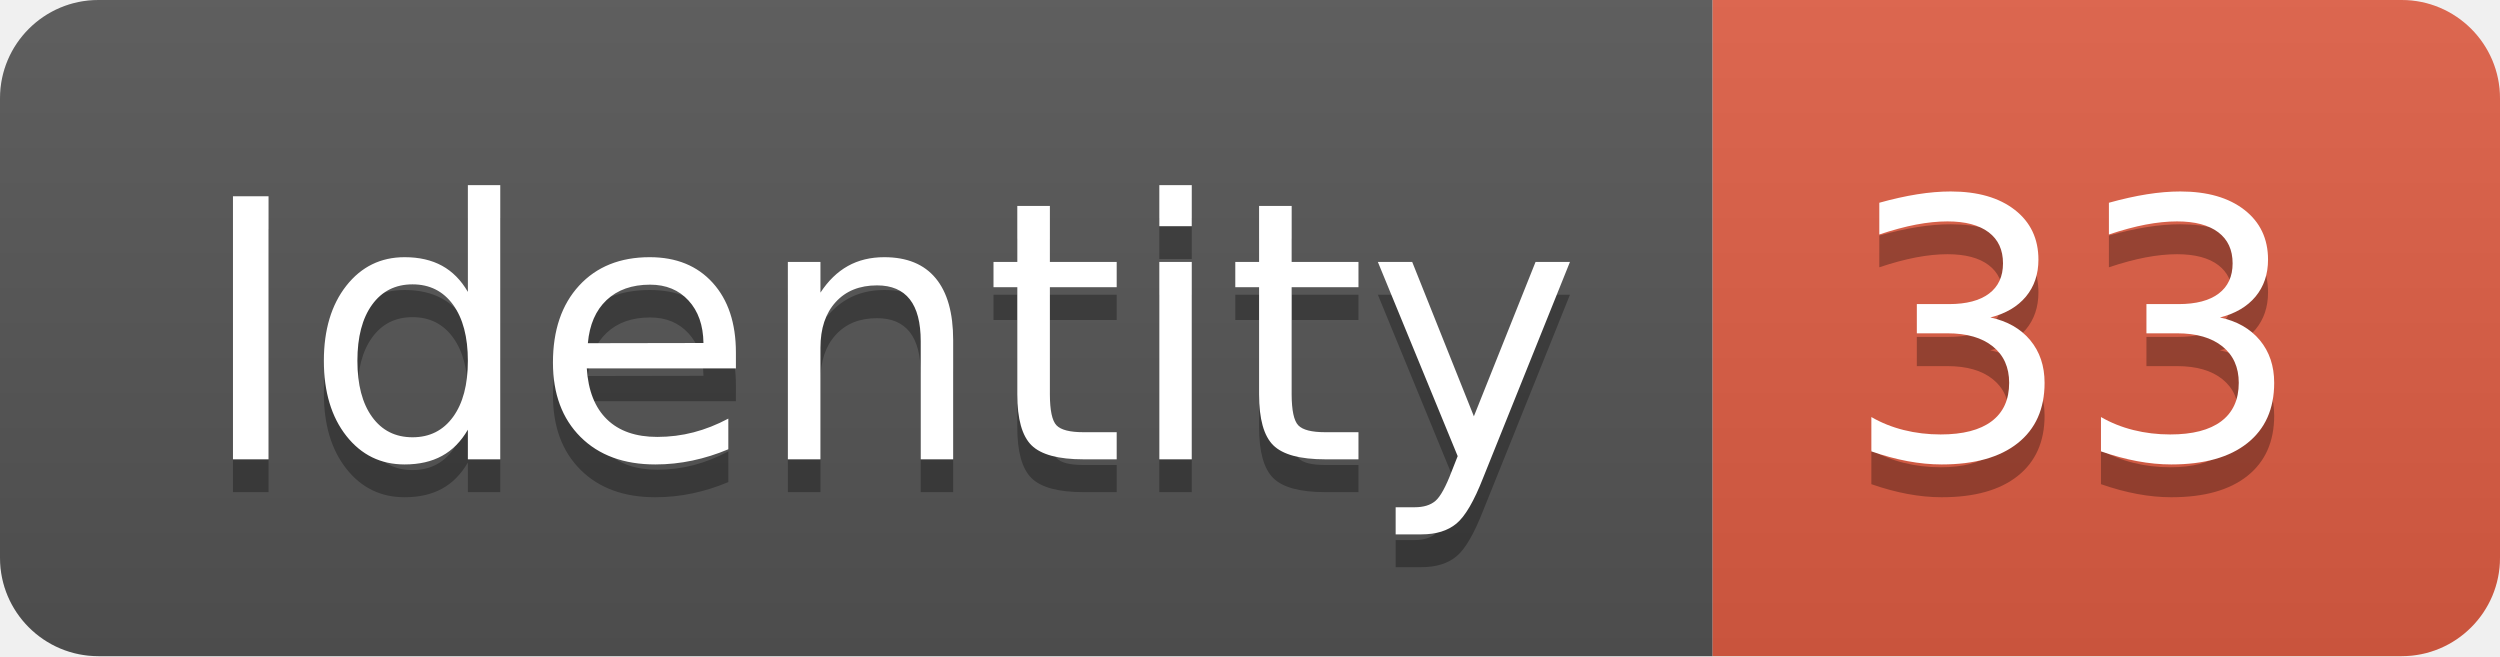
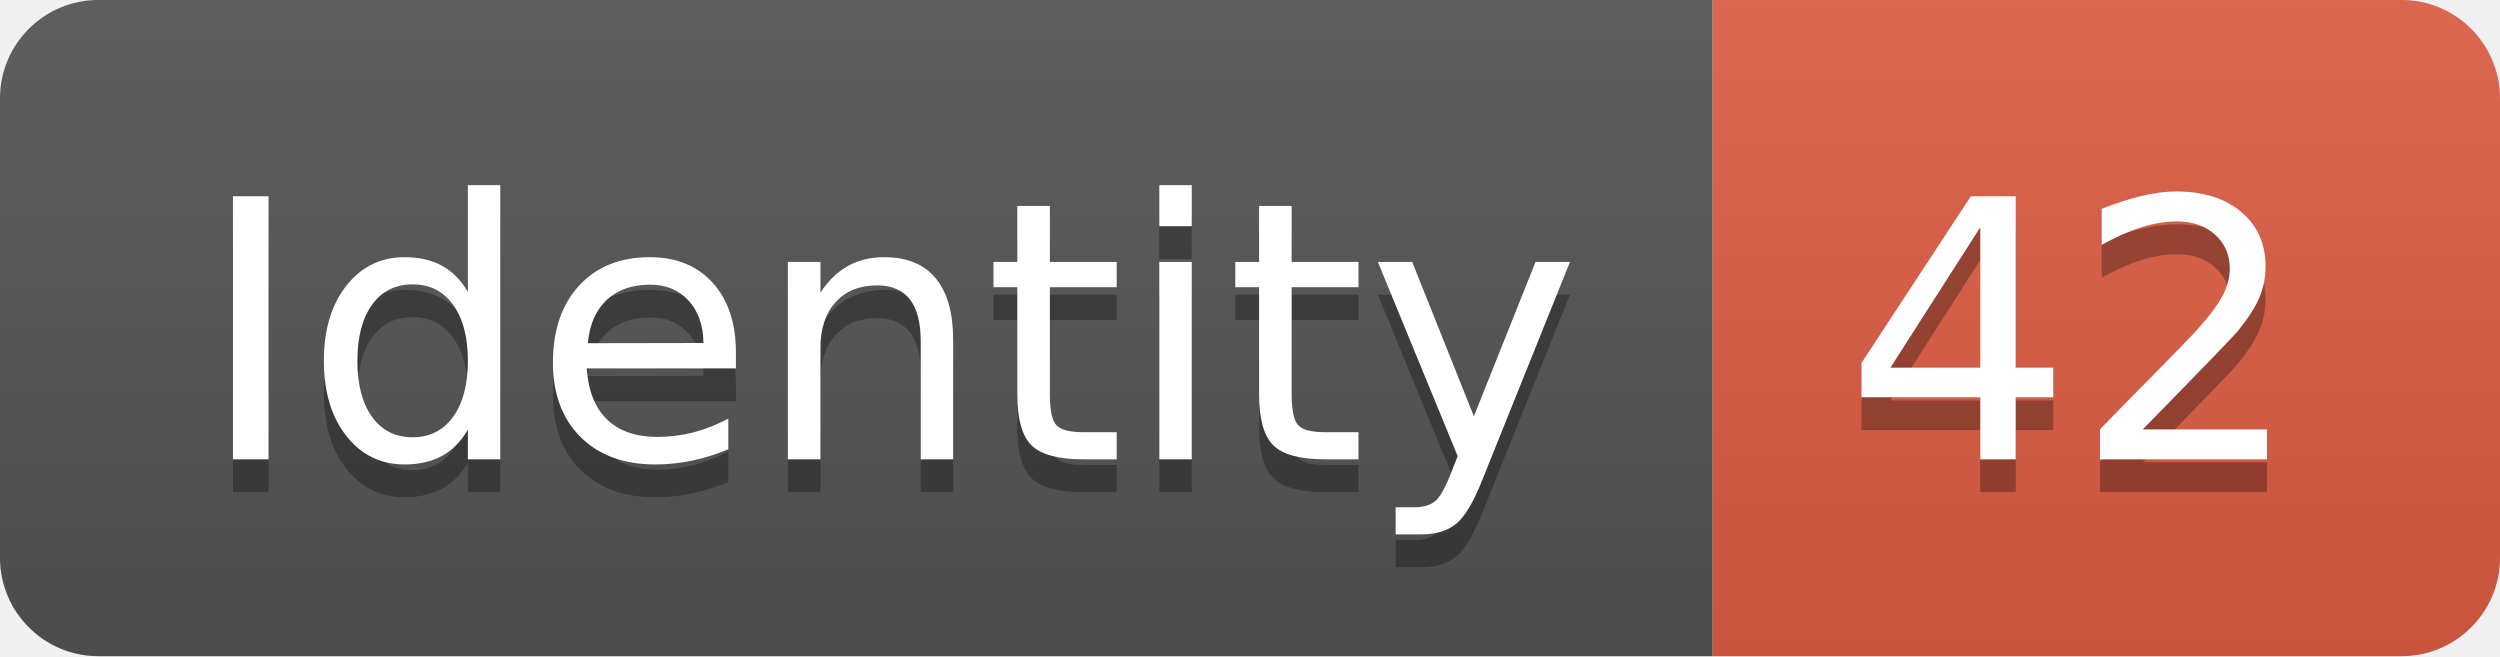
<svg xmlns="http://www.w3.org/2000/svg" width="76.2" height="20">
  <linearGradient id="smooth" x2="0" y2="100%">
    <stop offset="0" stop-color="#bbb" stop-opacity=".1" />
    <stop offset="1" stop-opacity=".1" />
  </linearGradient>
  <clipPath id="round">
    <rect width="76.2" height="20" rx="3" fill="#fff" />
  </clipPath>
  <g clip-path="url(#round)">
    <rect width="52.2" height="20" fill="#555" />
    <rect x="52.2" width="24.0" height="20" fill="#e05d44" />
    <rect width="76.2" height="20" fill="url(#smooth)" />
  </g>
  <g fill="#fff" text-anchor="middle" font-family="DejaVu Sans,Verdana,Geneva,sans-serif" font-size="110">
    <text x="271.0" y="150" fill="#010101" fill-opacity=".3" transform="scale(0.1)" textLength="422.0" lengthAdjust="spacing">Identity</text>
    <text x="271.0" y="140" transform="scale(0.1)" textLength="422.0" lengthAdjust="spacing">Identity</text>
-     <text x="632.0" y="150" fill="#010101" fill-opacity=".3" transform="scale(0.1)" textLength="140.0" lengthAdjust="spacing">33</text>
-     <text x="632.0" y="140" transform="scale(0.1)" textLength="140.0" lengthAdjust="spacing">33</text>
+     <text x="632.0" y="150" fill="#010101" fill-opacity=".3" transform="scale(0.1)" textLength="140.0" lengthAdjust="spacing">42</text>
+     <text x="632.0" y="140" transform="scale(0.1)" textLength="140.0" lengthAdjust="spacing">42</text>
  </g>
</svg>
